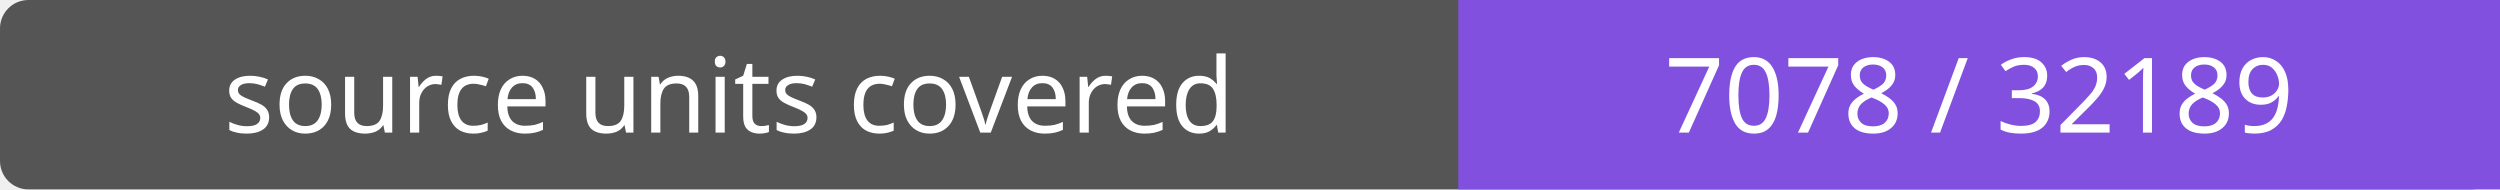
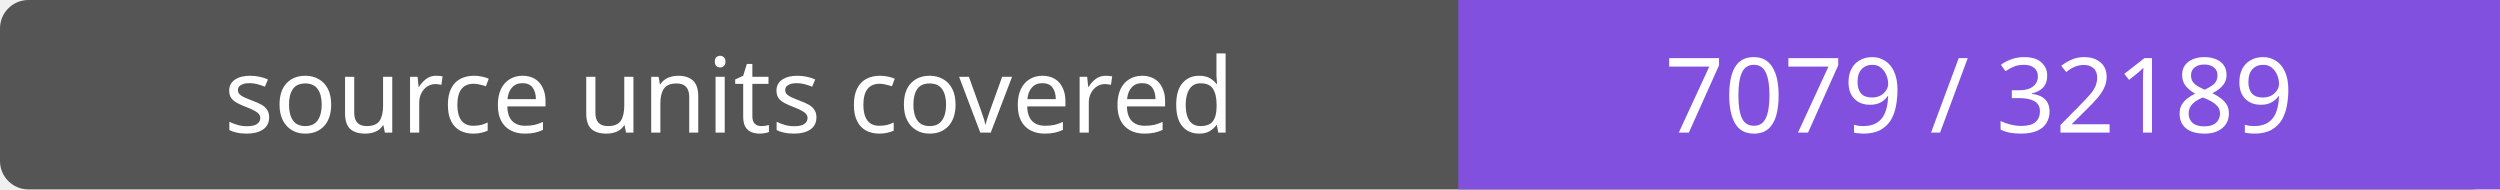
- <svg xmlns="http://www.w3.org/2000/svg" width="264" height="20" role="img" aria-label="source units covered: 7078 / 32189">
+ <svg xmlns="http://www.w3.org/2000/svg" width="264" height="20" role="img" aria-label="source units covered: 7079 / 32189">
  <rect width="264" height="20" rx="3" fill="#555" />
  <path fill="#8250df" d="M154 0h110v20H154z" />
  <g fill="#fff" text-anchor="middle" font-family="Verdana,sans-serif" font-size="11">
    <text x="77.0" y="14">source units covered</text>
-     <text x="209.0" y="14">7078 / 32189</text>
+     <text x="209.0" y="14">7079 / 32189</text>
  </g>
</svg>
